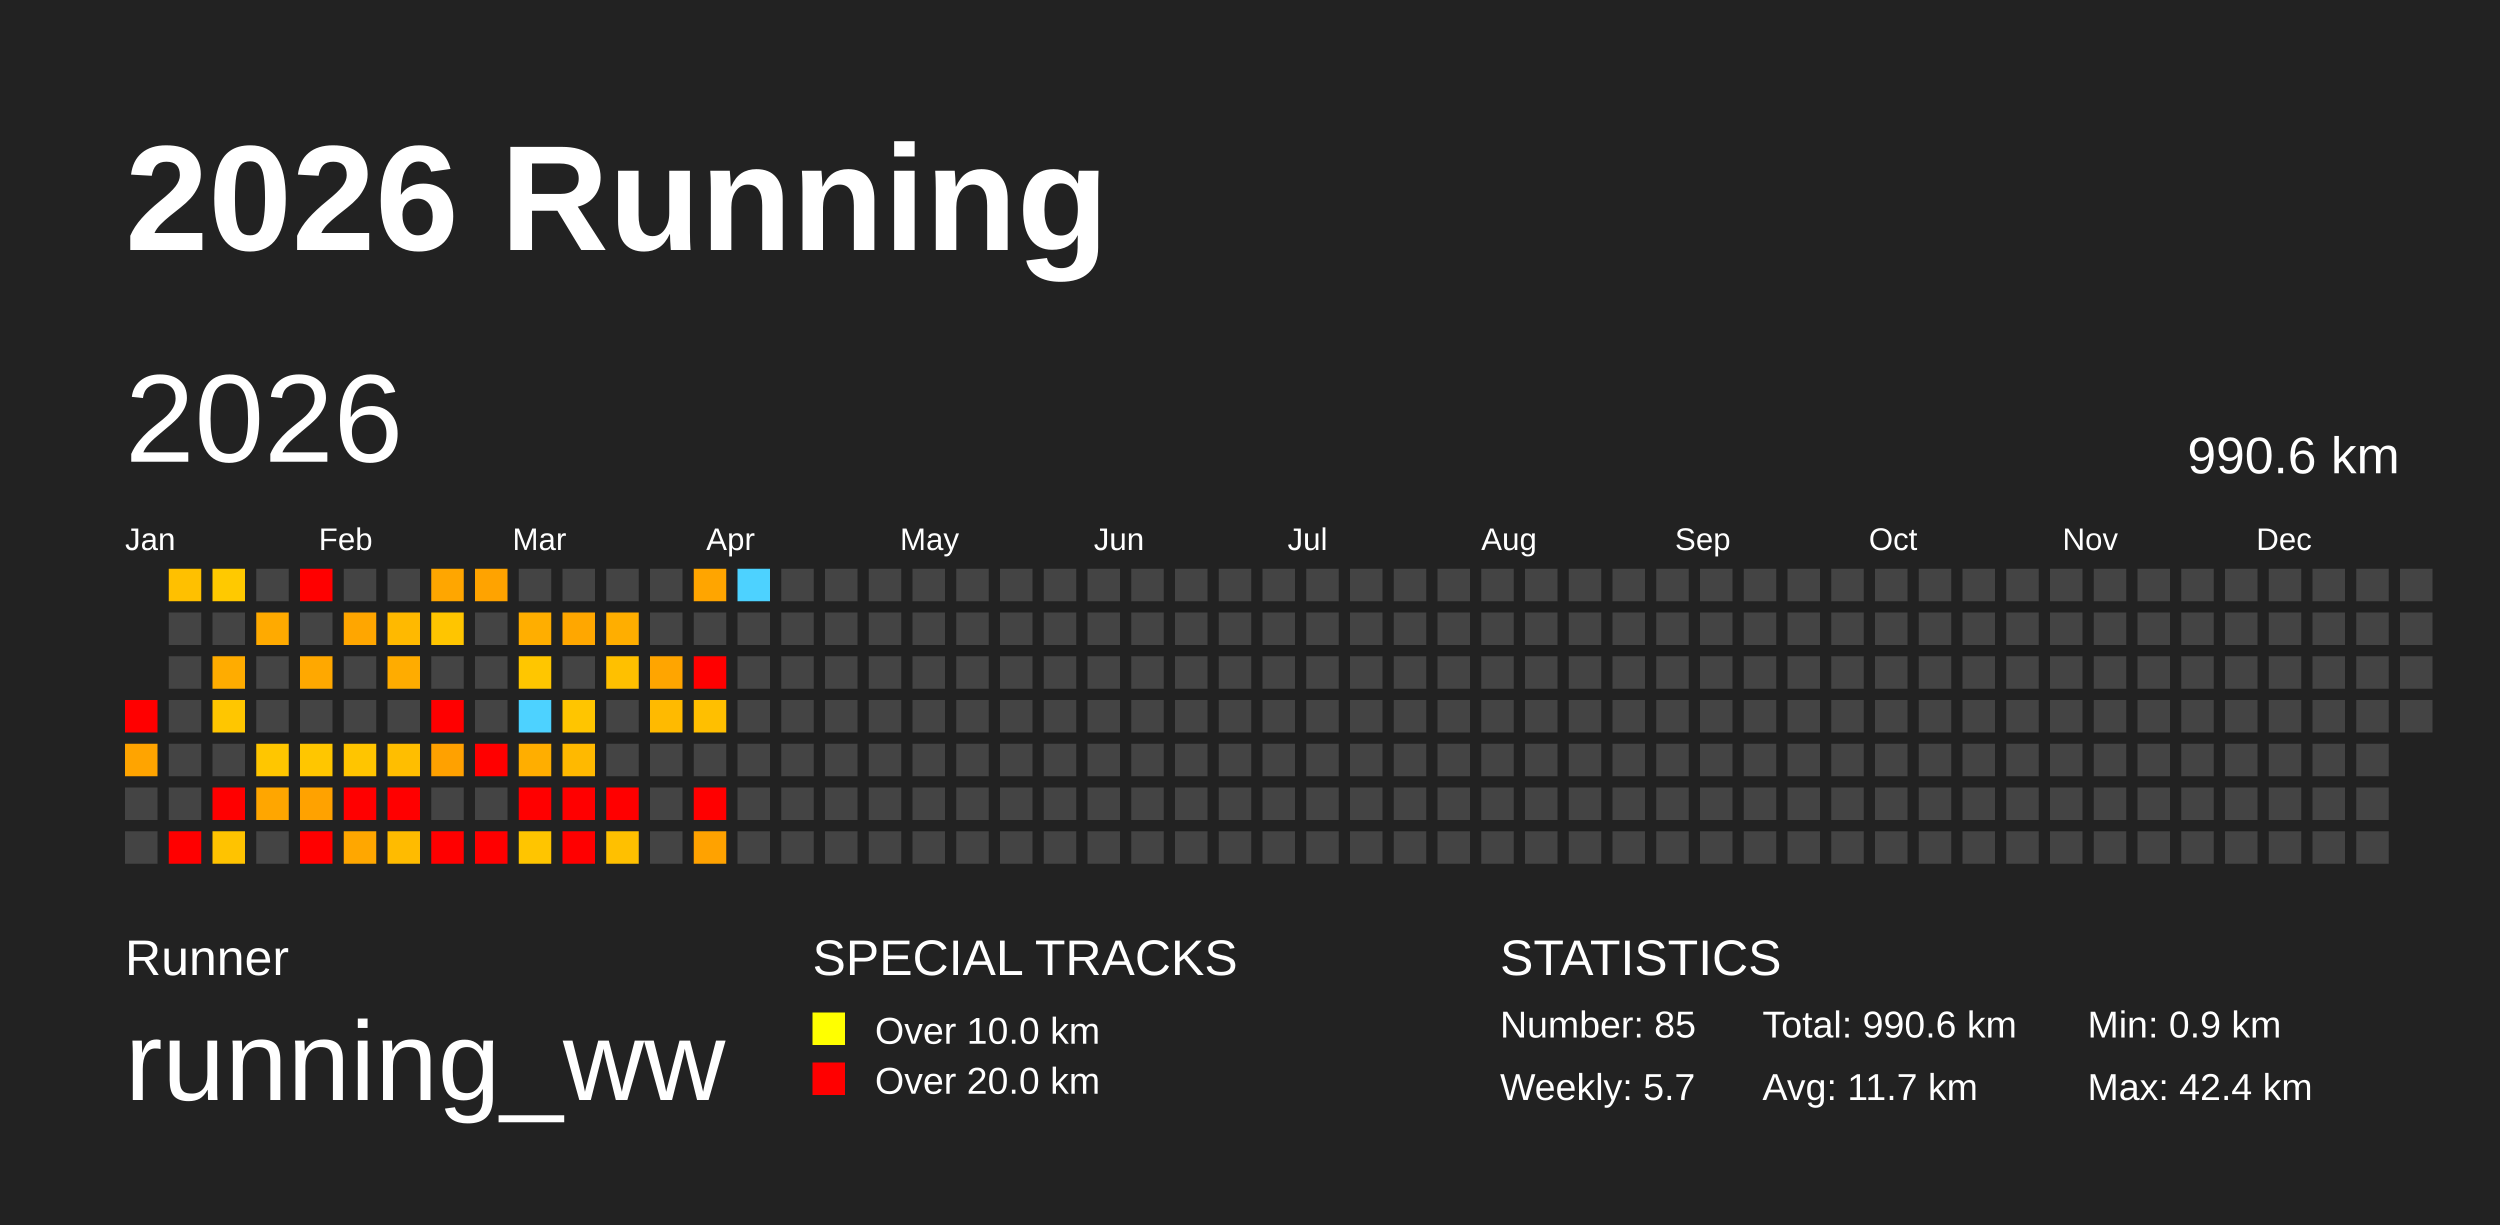
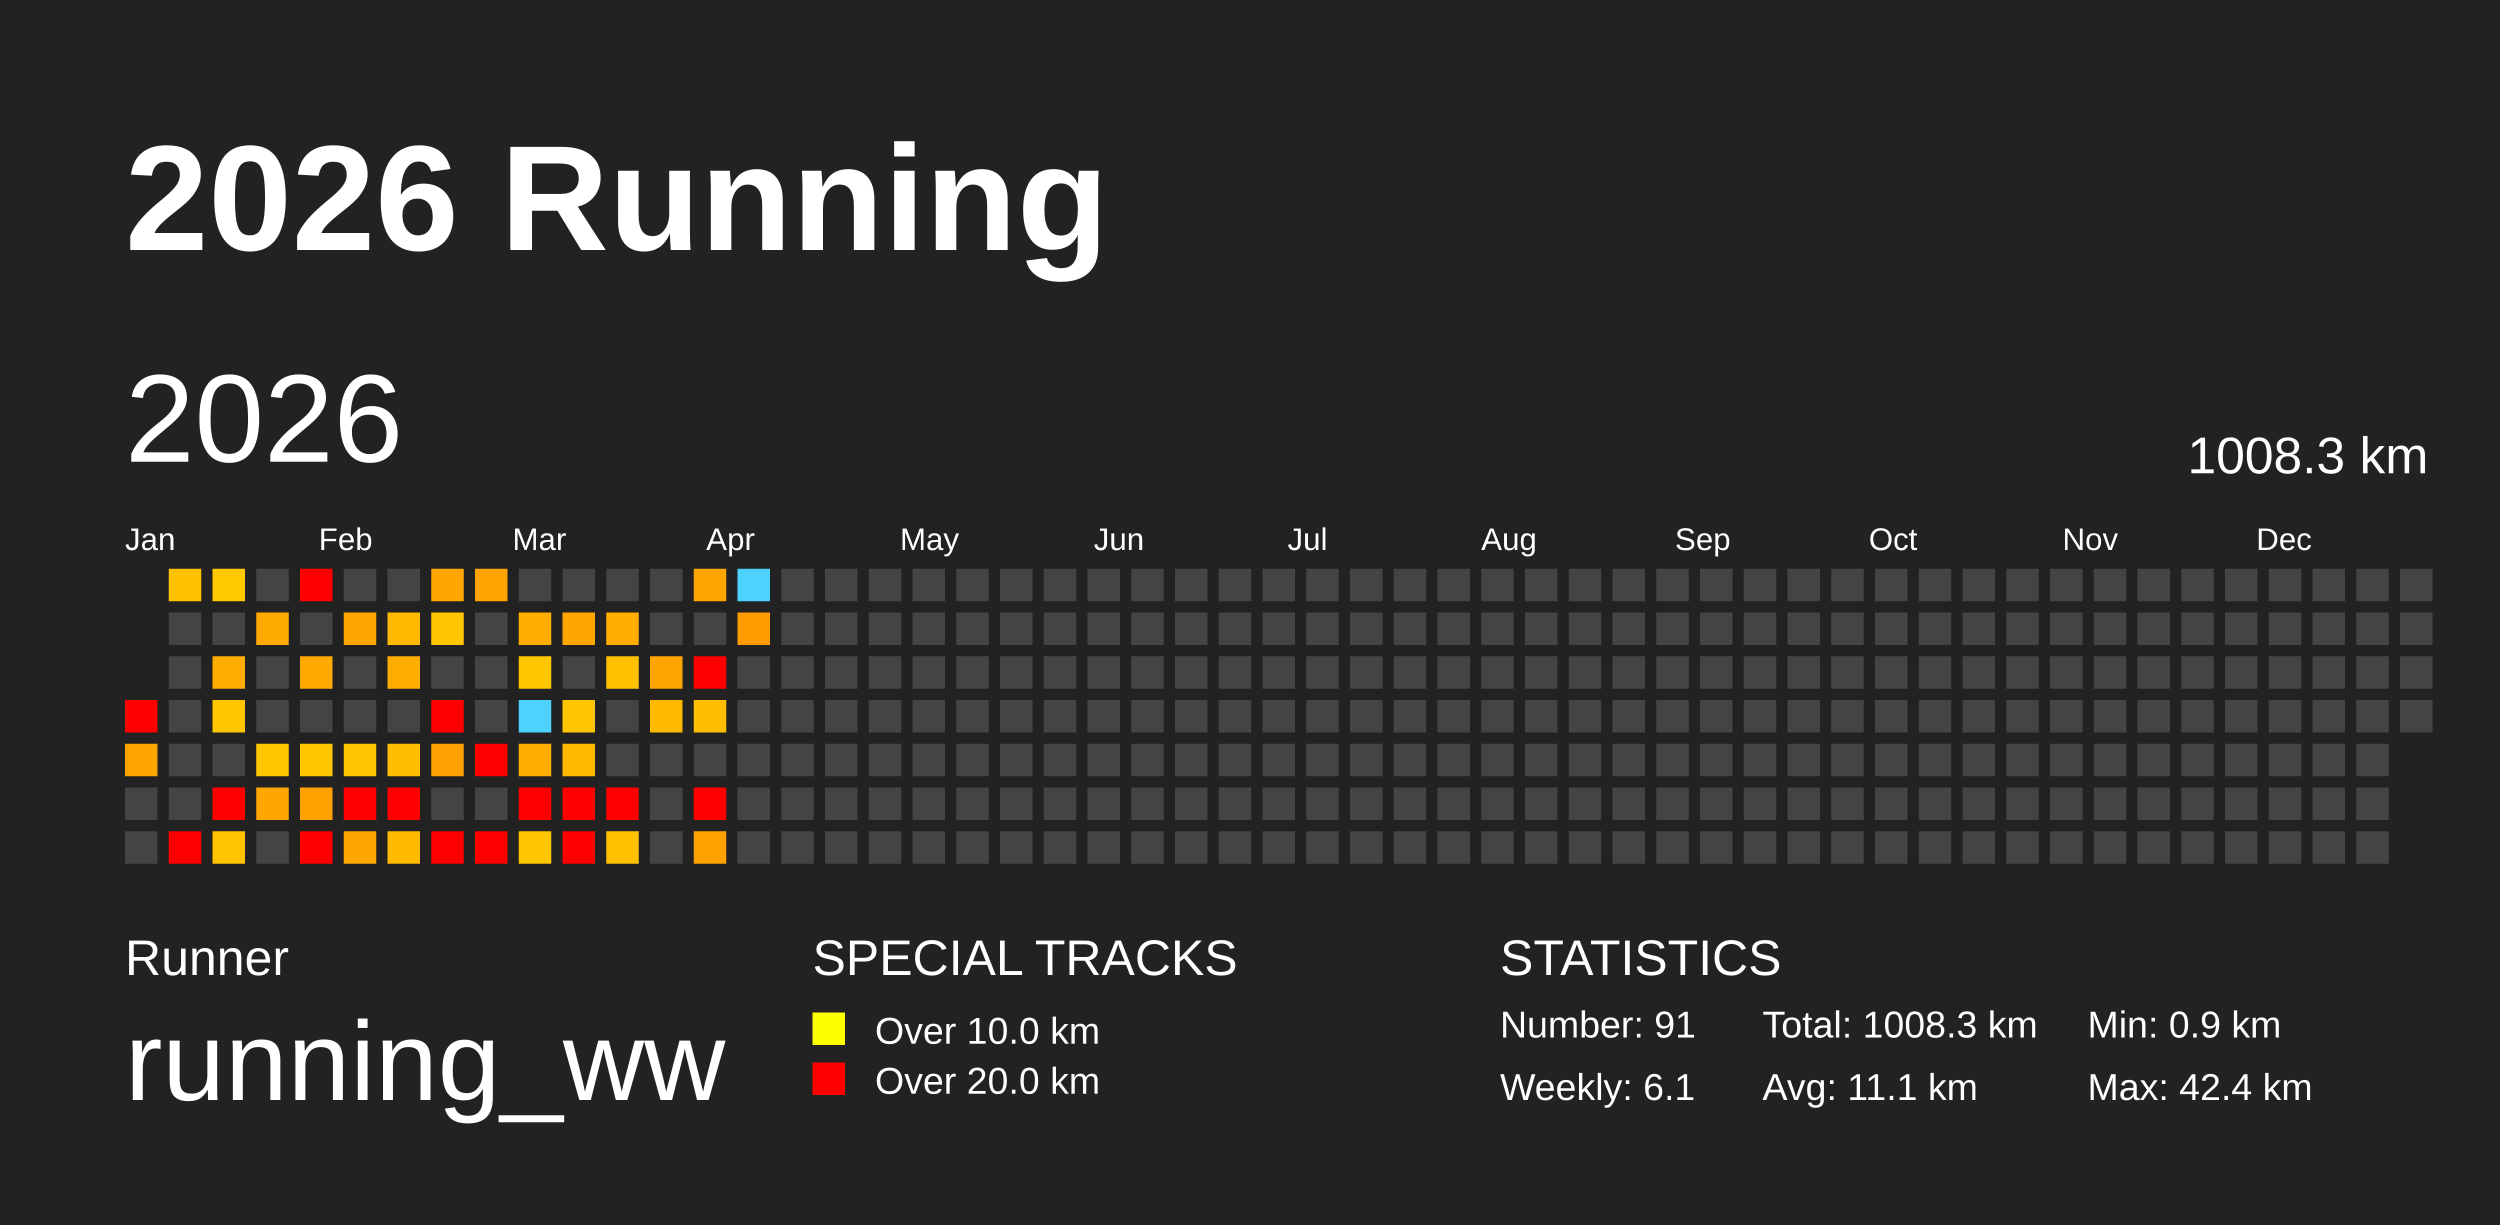
<svg xmlns="http://www.w3.org/2000/svg" baseProfile="full" height="98mm" version="1.1" viewBox="0,0,200,98" width="200mm">
  <defs />
  <rect fill="#222222" height="98" width="200" x="0" y="0" />
  <text fill="#FFFFFF" style="font-size:12px; font-family:Arial; font-weight:bold;" x="10" y="20">2026 Running</text>
  <text fill="#FFFFFF" style="font-size:4px; font-family:Arial" x="10" y="78">Runner</text>
  <text fill="#FFFFFF" style="font-size:9px; font-family:Arial" x="10" y="88">running_ww</text>
  <text fill="#FFFFFF" style="font-size:4px; font-family:Arial" x="65" y="78">SPECIAL TRACKS</text>
  <rect fill="yellow" height="2.6" width="2.6" x="65" y="81" />
  <text fill="#FFFFFF" style="font-size:3px; font-family:Arial" x="70" y="83.5">Over 10.0 km</text>
  <rect fill="red" height="2.6" width="2.6" x="65" y="85" />
  <text fill="#FFFFFF" style="font-size:3px; font-family:Arial" x="70" y="87.5">Over 20.0 km</text>
  <text fill="#FFFFFF" style="font-size:4px; font-family:Arial" x="120" y="78">STATISTICS</text>
-   <text fill="#FFFFFF" style="font-size:3px; font-family:Arial" x="120" y="83">Number: 85</text>
-   <text fill="#FFFFFF" style="font-size:3px; font-family:Arial" x="120" y="88">Weekly: 5.7</text>
-   <text fill="#FFFFFF" style="font-size:3px; font-family:Arial" x="141" y="83">Total: 990.6 km</text>
-   <text fill="#FFFFFF" style="font-size:3px; font-family:Arial" x="141" y="88">Avg: 11.7 km</text>
+   <text fill="#FFFFFF" style="font-size:3px; font-family:Arial" x="120" y="83">Number: 91</text>
+   <text fill="#FFFFFF" style="font-size:3px; font-family:Arial" x="120" y="88">Weekly: 6.1</text>
+   <text fill="#FFFFFF" style="font-size:3px; font-family:Arial" x="141" y="83">Total: 1008.3 km</text>
+   <text fill="#FFFFFF" style="font-size:3px; font-family:Arial" x="141" y="88">Avg: 11.1 km</text>
  <text fill="#FFFFFF" style="font-size:3px; font-family:Arial" x="167" y="83">Min: 0.9 km</text>
  <text fill="#FFFFFF" style="font-size:3px; font-family:Arial" x="167" y="88">Max: 42.4 km</text>
  <text dominant-baseline="hanging" fill="#FFFFFF" style="font-size:10.0px; font-family:Arial;" x="10" y="30">2026</text>
-   <text dominant-baseline="hanging" fill="#FFFFFF" style="font-size:4.125px; font-family:Arial;" x="175" y="35">990.6 km</text>
+   <text dominant-baseline="hanging" fill="#FFFFFF" style="font-size:4.125px; font-family:Arial;" x="175" y="35">1008.3 km</text>
  <text fill="#FFFFFF" style="font-size:2.5px; font-family:Arial" x="10.0" y="44">Jan</text>
  <text fill="#FFFFFF" style="font-size:2.5px; font-family:Arial" x="25.5" y="44">Feb</text>
  <text fill="#FFFFFF" style="font-size:2.5px; font-family:Arial" x="41.0" y="44">Mar</text>
  <text fill="#FFFFFF" style="font-size:2.5px; font-family:Arial" x="56.5" y="44">Apr</text>
  <text fill="#FFFFFF" style="font-size:2.5px; font-family:Arial" x="72.0" y="44">May</text>
  <text fill="#FFFFFF" style="font-size:2.5px; font-family:Arial" x="87.5" y="44">Jun</text>
  <text fill="#FFFFFF" style="font-size:2.5px; font-family:Arial" x="103.0" y="44">Jul</text>
  <text fill="#FFFFFF" style="font-size:2.5px; font-family:Arial" x="118.5" y="44">Aug</text>
  <text fill="#FFFFFF" style="font-size:2.5px; font-family:Arial" x="134.0" y="44">Sep</text>
  <text fill="#FFFFFF" style="font-size:2.5px; font-family:Arial" x="149.5" y="44">Oct</text>
  <text fill="#FFFFFF" style="font-size:2.5px; font-family:Arial" x="165.0" y="44">Nov</text>
  <text fill="#FFFFFF" style="font-size:2.5px; font-family:Arial" x="180.5" y="44">Dec</text>
  <rect fill="red" height="2.6" width="2.6" x="10.0" y="56.0" />
  <rect fill="#ffa400" height="2.6" width="2.6" x="10.0" y="59.5" />
  <rect fill="#444444" height="2.6" width="2.6" x="10.0" y="63.0" />
  <rect fill="#444444" height="2.6" width="2.6" x="10.0" y="66.5" />
  <rect fill="#ffc000" height="2.6" width="2.6" x="13.5" y="45.5" />
  <rect fill="#444444" height="2.6" width="2.6" x="13.5" y="49.0" />
  <rect fill="#444444" height="2.6" width="2.6" x="13.5" y="52.5" />
  <rect fill="#444444" height="2.6" width="2.6" x="13.5" y="56.0" />
  <rect fill="#444444" height="2.6" width="2.6" x="13.5" y="59.5" />
  <rect fill="#444444" height="2.6" width="2.6" x="13.5" y="63.0" />
  <rect fill="red" height="2.6" width="2.6" x="13.5" y="66.5" />
  <rect fill="#ffc900" height="2.6" width="2.6" x="17.0" y="45.5" />
  <rect fill="#444444" height="2.6" width="2.6" x="17.0" y="49.0" />
  <rect fill="#ffac00" height="2.6" width="2.6" x="17.0" y="52.5" />
  <rect fill="#ffc600" height="2.6" width="2.6" x="17.0" y="56.0" />
  <rect fill="#444444" height="2.6" width="2.6" x="17.0" y="59.5" />
  <rect fill="red" height="2.6" width="2.6" x="17.0" y="63.0" />
  <rect fill="#ffc300" height="2.6" width="2.6" x="17.0" y="66.5" />
  <rect fill="#444444" height="2.6" width="2.6" x="20.5" y="45.5" />
  <rect fill="#ffaa00" height="2.6" width="2.6" x="20.5" y="49.0" />
  <rect fill="#444444" height="2.6" width="2.6" x="20.5" y="52.5" />
  <rect fill="#444444" height="2.6" width="2.6" x="20.5" y="56.0" />
  <rect fill="#ffc600" height="2.6" width="2.6" x="20.5" y="59.5" />
  <rect fill="#ffa600" height="2.6" width="2.6" x="20.5" y="63.0" />
  <rect fill="#444444" height="2.6" width="2.6" x="20.5" y="66.5" />
  <rect fill="red" height="2.6" width="2.6" x="24.0" y="45.5" />
  <rect fill="#444444" height="2.6" width="2.6" x="24.0" y="49.0" />
  <rect fill="#ffa800" height="2.6" width="2.6" x="24.0" y="52.5" />
  <rect fill="#444444" height="2.6" width="2.6" x="24.0" y="56.0" />
  <rect fill="#ffc600" height="2.6" width="2.6" x="24.0" y="59.5" />
  <rect fill="#ffa200" height="2.6" width="2.6" x="24.0" y="63.0" />
  <rect fill="red" height="2.6" width="2.6" x="24.0" y="66.5" />
  <rect fill="#444444" height="2.6" width="2.6" x="27.5" y="45.5" />
  <rect fill="#ffa600" height="2.6" width="2.6" x="27.5" y="49.0" />
  <rect fill="#444444" height="2.6" width="2.6" x="27.5" y="52.5" />
  <rect fill="#444444" height="2.6" width="2.6" x="27.5" y="56.0" />
  <rect fill="#ffc500" height="2.6" width="2.6" x="27.5" y="59.5" />
  <rect fill="red" height="2.6" width="2.6" x="27.5" y="63.0" />
  <rect fill="#ffa700" height="2.6" width="2.6" x="27.5" y="66.5" />
  <rect fill="#444444" height="2.6" width="2.6" x="31.0" y="45.5" />
  <rect fill="#ffb900" height="2.6" width="2.6" x="31.0" y="49.0" />
  <rect fill="#ffac00" height="2.6" width="2.6" x="31.0" y="52.5" />
  <rect fill="#444444" height="2.6" width="2.6" x="31.0" y="56.0" />
  <rect fill="#ffbe00" height="2.6" width="2.6" x="31.0" y="59.5" />
  <rect fill="red" height="2.6" width="2.6" x="31.0" y="63.0" />
  <rect fill="#ffbb00" height="2.6" width="2.6" x="31.0" y="66.5" />
  <rect fill="#ffa600" height="2.6" width="2.6" x="34.5" y="45.5" />
  <rect fill="#ffc500" height="2.6" width="2.6" x="34.5" y="49.0" />
  <rect fill="#444444" height="2.6" width="2.6" x="34.5" y="52.5" />
  <rect fill="red" height="2.6" width="2.6" x="34.5" y="56.0" />
  <rect fill="#ffa100" height="2.6" width="2.6" x="34.5" y="59.5" />
  <rect fill="#444444" height="2.6" width="2.6" x="34.5" y="63.0" />
  <rect fill="red" height="2.6" width="2.6" x="34.5" y="66.5" />
  <rect fill="#ffa300" height="2.6" width="2.6" x="38.0" y="45.5" />
  <rect fill="#444444" height="2.6" width="2.6" x="38.0" y="49.0" />
  <rect fill="#444444" height="2.6" width="2.6" x="38.0" y="52.5" />
  <rect fill="#444444" height="2.6" width="2.6" x="38.0" y="56.0" />
  <rect fill="red" height="2.6" width="2.6" x="38.0" y="59.5" />
  <rect fill="#444444" height="2.6" width="2.6" x="38.0" y="63.0" />
  <rect fill="red" height="2.6" width="2.6" x="38.0" y="66.5" />
  <rect fill="#444444" height="2.6" width="2.6" x="41.5" y="45.5" />
  <rect fill="#ffae00" height="2.6" width="2.6" x="41.5" y="49.0" />
  <rect fill="#ffc600" height="2.6" width="2.6" x="41.5" y="52.5" />
  <rect fill="#4dd2ff" height="2.6" width="2.6" x="41.5" y="56.0" />
  <rect fill="#ffae00" height="2.6" width="2.6" x="41.5" y="59.5" />
  <rect fill="red" height="2.6" width="2.6" x="41.5" y="63.0" />
  <rect fill="#ffc500" height="2.6" width="2.6" x="41.5" y="66.5" />
  <rect fill="#444444" height="2.6" width="2.6" x="45.0" y="45.5" />
  <rect fill="#ffa700" height="2.6" width="2.6" x="45.0" y="49.0" />
  <rect fill="#444444" height="2.6" width="2.6" x="45.0" y="52.5" />
  <rect fill="#ffc500" height="2.6" width="2.6" x="45.0" y="56.0" />
  <rect fill="#ffb900" height="2.6" width="2.6" x="45.0" y="59.5" />
  <rect fill="red" height="2.6" width="2.6" x="45.0" y="63.0" />
  <rect fill="red" height="2.6" width="2.6" x="45.0" y="66.5" />
  <rect fill="#444444" height="2.6" width="2.6" x="48.5" y="45.5" />
  <rect fill="#ffae00" height="2.6" width="2.6" x="48.5" y="49.0" />
  <rect fill="#ffc000" height="2.6" width="2.6" x="48.5" y="52.5" />
  <rect fill="#444444" height="2.6" width="2.6" x="48.5" y="56.0" />
  <rect fill="#444444" height="2.6" width="2.6" x="48.5" y="59.5" />
  <rect fill="red" height="2.6" width="2.6" x="48.5" y="63.0" />
  <rect fill="#ffc000" height="2.6" width="2.6" x="48.5" y="66.5" />
  <rect fill="#444444" height="2.6" width="2.6" x="52.0" y="45.5" />
  <rect fill="#444444" height="2.6" width="2.6" x="52.0" y="49.0" />
  <rect fill="#ffa500" height="2.6" width="2.6" x="52.0" y="52.5" />
  <rect fill="#ffba00" height="2.6" width="2.6" x="52.0" y="56.0" />
  <rect fill="#444444" height="2.6" width="2.6" x="52.0" y="59.5" />
  <rect fill="#444444" height="2.6" width="2.6" x="52.0" y="63.0" />
  <rect fill="#444444" height="2.6" width="2.6" x="52.0" y="66.5" />
  <rect fill="#ffa500" height="2.6" width="2.6" x="55.5" y="45.5" />
  <rect fill="#444444" height="2.6" width="2.6" x="55.5" y="49.0" />
  <rect fill="red" height="2.6" width="2.6" x="55.5" y="52.5" />
  <rect fill="#ffbf00" height="2.6" width="2.6" x="55.5" y="56.0" />
  <rect fill="#444444" height="2.6" width="2.6" x="55.5" y="59.5" />
  <rect fill="red" height="2.6" width="2.6" x="55.5" y="63.0" />
  <rect fill="#ffa200" height="2.6" width="2.6" x="55.5" y="66.5" />
  <rect fill="#4dd2ff" height="2.6" width="2.6" x="59.0" y="45.5" />
-   <rect fill="#444444" height="2.6" width="2.6" x="59.0" y="49.0" />
+   <rect fill="#ff9c00" height="2.6" width="2.6" x="59.0" y="49.0" />
  <rect fill="#444444" height="2.6" width="2.6" x="59.0" y="52.5" />
  <rect fill="#444444" height="2.6" width="2.6" x="59.0" y="56.0" />
  <rect fill="#444444" height="2.6" width="2.6" x="59.0" y="59.5" />
  <rect fill="#444444" height="2.6" width="2.6" x="59.0" y="63.0" />
  <rect fill="#444444" height="2.6" width="2.6" x="59.0" y="66.5" />
  <rect fill="#444444" height="2.6" width="2.6" x="62.5" y="45.5" />
  <rect fill="#444444" height="2.6" width="2.6" x="62.5" y="49.0" />
  <rect fill="#444444" height="2.6" width="2.6" x="62.5" y="52.5" />
  <rect fill="#444444" height="2.6" width="2.6" x="62.5" y="56.0" />
  <rect fill="#444444" height="2.6" width="2.6" x="62.5" y="59.5" />
  <rect fill="#444444" height="2.6" width="2.6" x="62.5" y="63.0" />
  <rect fill="#444444" height="2.6" width="2.6" x="62.5" y="66.5" />
  <rect fill="#444444" height="2.6" width="2.6" x="66.0" y="45.5" />
  <rect fill="#444444" height="2.6" width="2.6" x="66.0" y="49.0" />
  <rect fill="#444444" height="2.6" width="2.6" x="66.0" y="52.5" />
  <rect fill="#444444" height="2.6" width="2.6" x="66.0" y="56.0" />
  <rect fill="#444444" height="2.6" width="2.6" x="66.0" y="59.5" />
  <rect fill="#444444" height="2.6" width="2.6" x="66.0" y="63.0" />
  <rect fill="#444444" height="2.6" width="2.6" x="66.0" y="66.5" />
  <rect fill="#444444" height="2.6" width="2.6" x="69.5" y="45.5" />
  <rect fill="#444444" height="2.6" width="2.6" x="69.5" y="49.0" />
  <rect fill="#444444" height="2.6" width="2.6" x="69.5" y="52.5" />
  <rect fill="#444444" height="2.6" width="2.6" x="69.5" y="56.0" />
  <rect fill="#444444" height="2.6" width="2.6" x="69.5" y="59.5" />
  <rect fill="#444444" height="2.6" width="2.6" x="69.5" y="63.0" />
  <rect fill="#444444" height="2.6" width="2.6" x="69.5" y="66.5" />
  <rect fill="#444444" height="2.6" width="2.6" x="73.0" y="45.5" />
  <rect fill="#444444" height="2.6" width="2.6" x="73.0" y="49.0" />
  <rect fill="#444444" height="2.6" width="2.6" x="73.0" y="52.5" />
  <rect fill="#444444" height="2.6" width="2.6" x="73.0" y="56.0" />
  <rect fill="#444444" height="2.6" width="2.6" x="73.0" y="59.5" />
  <rect fill="#444444" height="2.6" width="2.6" x="73.0" y="63.0" />
  <rect fill="#444444" height="2.6" width="2.6" x="73.0" y="66.5" />
  <rect fill="#444444" height="2.6" width="2.6" x="76.5" y="45.5" />
  <rect fill="#444444" height="2.6" width="2.6" x="76.5" y="49.0" />
  <rect fill="#444444" height="2.6" width="2.6" x="76.5" y="52.5" />
  <rect fill="#444444" height="2.6" width="2.6" x="76.5" y="56.0" />
  <rect fill="#444444" height="2.6" width="2.6" x="76.5" y="59.5" />
  <rect fill="#444444" height="2.6" width="2.6" x="76.5" y="63.0" />
  <rect fill="#444444" height="2.6" width="2.6" x="76.5" y="66.5" />
  <rect fill="#444444" height="2.6" width="2.6" x="80.0" y="45.5" />
  <rect fill="#444444" height="2.6" width="2.6" x="80.0" y="49.0" />
  <rect fill="#444444" height="2.6" width="2.6" x="80.0" y="52.5" />
  <rect fill="#444444" height="2.6" width="2.6" x="80.0" y="56.0" />
  <rect fill="#444444" height="2.6" width="2.6" x="80.0" y="59.5" />
  <rect fill="#444444" height="2.6" width="2.6" x="80.0" y="63.0" />
  <rect fill="#444444" height="2.6" width="2.6" x="80.0" y="66.5" />
  <rect fill="#444444" height="2.6" width="2.6" x="83.5" y="45.5" />
  <rect fill="#444444" height="2.6" width="2.6" x="83.5" y="49.0" />
  <rect fill="#444444" height="2.6" width="2.6" x="83.5" y="52.5" />
  <rect fill="#444444" height="2.6" width="2.6" x="83.5" y="56.0" />
  <rect fill="#444444" height="2.6" width="2.6" x="83.5" y="59.5" />
  <rect fill="#444444" height="2.6" width="2.6" x="83.5" y="63.0" />
  <rect fill="#444444" height="2.6" width="2.6" x="83.5" y="66.5" />
  <rect fill="#444444" height="2.6" width="2.6" x="87.0" y="45.5" />
  <rect fill="#444444" height="2.6" width="2.6" x="87.0" y="49.0" />
  <rect fill="#444444" height="2.6" width="2.6" x="87.0" y="52.5" />
  <rect fill="#444444" height="2.6" width="2.6" x="87.0" y="56.0" />
  <rect fill="#444444" height="2.6" width="2.6" x="87.0" y="59.5" />
  <rect fill="#444444" height="2.6" width="2.6" x="87.0" y="63.0" />
  <rect fill="#444444" height="2.6" width="2.6" x="87.0" y="66.5" />
  <rect fill="#444444" height="2.6" width="2.6" x="90.5" y="45.5" />
  <rect fill="#444444" height="2.6" width="2.6" x="90.5" y="49.0" />
  <rect fill="#444444" height="2.6" width="2.6" x="90.5" y="52.5" />
  <rect fill="#444444" height="2.6" width="2.6" x="90.5" y="56.0" />
  <rect fill="#444444" height="2.6" width="2.6" x="90.5" y="59.5" />
  <rect fill="#444444" height="2.6" width="2.6" x="90.5" y="63.0" />
  <rect fill="#444444" height="2.6" width="2.6" x="90.5" y="66.5" />
  <rect fill="#444444" height="2.6" width="2.6" x="94.0" y="45.5" />
  <rect fill="#444444" height="2.6" width="2.6" x="94.0" y="49.0" />
  <rect fill="#444444" height="2.6" width="2.6" x="94.0" y="52.5" />
  <rect fill="#444444" height="2.6" width="2.6" x="94.0" y="56.0" />
  <rect fill="#444444" height="2.6" width="2.6" x="94.0" y="59.5" />
  <rect fill="#444444" height="2.6" width="2.6" x="94.0" y="63.0" />
  <rect fill="#444444" height="2.6" width="2.6" x="94.0" y="66.5" />
  <rect fill="#444444" height="2.6" width="2.6" x="97.5" y="45.5" />
  <rect fill="#444444" height="2.6" width="2.6" x="97.5" y="49.0" />
  <rect fill="#444444" height="2.6" width="2.6" x="97.5" y="52.5" />
  <rect fill="#444444" height="2.6" width="2.6" x="97.5" y="56.0" />
  <rect fill="#444444" height="2.6" width="2.6" x="97.5" y="59.5" />
  <rect fill="#444444" height="2.6" width="2.6" x="97.5" y="63.0" />
  <rect fill="#444444" height="2.6" width="2.6" x="97.5" y="66.5" />
  <rect fill="#444444" height="2.6" width="2.6" x="101.0" y="45.5" />
  <rect fill="#444444" height="2.6" width="2.6" x="101.0" y="49.0" />
  <rect fill="#444444" height="2.6" width="2.6" x="101.0" y="52.5" />
  <rect fill="#444444" height="2.6" width="2.6" x="101.0" y="56.0" />
  <rect fill="#444444" height="2.6" width="2.6" x="101.0" y="59.5" />
  <rect fill="#444444" height="2.6" width="2.6" x="101.0" y="63.0" />
  <rect fill="#444444" height="2.6" width="2.6" x="101.0" y="66.5" />
  <rect fill="#444444" height="2.6" width="2.6" x="104.5" y="45.5" />
  <rect fill="#444444" height="2.6" width="2.6" x="104.5" y="49.0" />
  <rect fill="#444444" height="2.6" width="2.6" x="104.5" y="52.5" />
  <rect fill="#444444" height="2.6" width="2.6" x="104.5" y="56.0" />
  <rect fill="#444444" height="2.6" width="2.6" x="104.5" y="59.5" />
  <rect fill="#444444" height="2.6" width="2.6" x="104.5" y="63.0" />
  <rect fill="#444444" height="2.6" width="2.6" x="104.5" y="66.5" />
  <rect fill="#444444" height="2.6" width="2.6" x="108.0" y="45.5" />
  <rect fill="#444444" height="2.6" width="2.6" x="108.0" y="49.0" />
  <rect fill="#444444" height="2.6" width="2.6" x="108.0" y="52.5" />
  <rect fill="#444444" height="2.6" width="2.6" x="108.0" y="56.0" />
  <rect fill="#444444" height="2.6" width="2.6" x="108.0" y="59.5" />
  <rect fill="#444444" height="2.6" width="2.6" x="108.0" y="63.0" />
  <rect fill="#444444" height="2.6" width="2.6" x="108.0" y="66.5" />
  <rect fill="#444444" height="2.6" width="2.6" x="111.5" y="45.5" />
  <rect fill="#444444" height="2.6" width="2.6" x="111.5" y="49.0" />
  <rect fill="#444444" height="2.6" width="2.6" x="111.5" y="52.5" />
  <rect fill="#444444" height="2.6" width="2.6" x="111.5" y="56.0" />
  <rect fill="#444444" height="2.6" width="2.6" x="111.5" y="59.5" />
  <rect fill="#444444" height="2.6" width="2.6" x="111.5" y="63.0" />
  <rect fill="#444444" height="2.6" width="2.6" x="111.5" y="66.5" />
  <rect fill="#444444" height="2.6" width="2.6" x="115.0" y="45.5" />
  <rect fill="#444444" height="2.6" width="2.6" x="115.0" y="49.0" />
  <rect fill="#444444" height="2.6" width="2.6" x="115.0" y="52.5" />
  <rect fill="#444444" height="2.6" width="2.6" x="115.0" y="56.0" />
  <rect fill="#444444" height="2.6" width="2.6" x="115.0" y="59.5" />
  <rect fill="#444444" height="2.6" width="2.6" x="115.0" y="63.0" />
  <rect fill="#444444" height="2.6" width="2.6" x="115.0" y="66.5" />
  <rect fill="#444444" height="2.6" width="2.6" x="118.5" y="45.5" />
  <rect fill="#444444" height="2.6" width="2.6" x="118.5" y="49.0" />
  <rect fill="#444444" height="2.6" width="2.6" x="118.5" y="52.5" />
  <rect fill="#444444" height="2.6" width="2.6" x="118.5" y="56.0" />
  <rect fill="#444444" height="2.6" width="2.6" x="118.5" y="59.5" />
  <rect fill="#444444" height="2.6" width="2.6" x="118.5" y="63.0" />
  <rect fill="#444444" height="2.6" width="2.6" x="118.5" y="66.5" />
  <rect fill="#444444" height="2.6" width="2.6" x="122.0" y="45.5" />
  <rect fill="#444444" height="2.6" width="2.6" x="122.0" y="49.0" />
  <rect fill="#444444" height="2.6" width="2.6" x="122.0" y="52.5" />
  <rect fill="#444444" height="2.6" width="2.6" x="122.0" y="56.0" />
  <rect fill="#444444" height="2.6" width="2.6" x="122.0" y="59.5" />
  <rect fill="#444444" height="2.6" width="2.6" x="122.0" y="63.0" />
  <rect fill="#444444" height="2.6" width="2.6" x="122.0" y="66.5" />
  <rect fill="#444444" height="2.6" width="2.6" x="125.5" y="45.5" />
  <rect fill="#444444" height="2.6" width="2.6" x="125.5" y="49.0" />
  <rect fill="#444444" height="2.6" width="2.6" x="125.5" y="52.5" />
  <rect fill="#444444" height="2.6" width="2.6" x="125.5" y="56.0" />
  <rect fill="#444444" height="2.6" width="2.6" x="125.5" y="59.5" />
  <rect fill="#444444" height="2.6" width="2.6" x="125.5" y="63.0" />
  <rect fill="#444444" height="2.6" width="2.6" x="125.5" y="66.5" />
  <rect fill="#444444" height="2.6" width="2.6" x="129.0" y="45.5" />
  <rect fill="#444444" height="2.6" width="2.6" x="129.0" y="49.0" />
  <rect fill="#444444" height="2.6" width="2.6" x="129.0" y="52.5" />
  <rect fill="#444444" height="2.6" width="2.6" x="129.0" y="56.0" />
  <rect fill="#444444" height="2.6" width="2.6" x="129.0" y="59.5" />
  <rect fill="#444444" height="2.6" width="2.6" x="129.0" y="63.0" />
  <rect fill="#444444" height="2.6" width="2.6" x="129.0" y="66.5" />
  <rect fill="#444444" height="2.6" width="2.6" x="132.5" y="45.5" />
  <rect fill="#444444" height="2.6" width="2.6" x="132.5" y="49.0" />
  <rect fill="#444444" height="2.6" width="2.6" x="132.5" y="52.5" />
  <rect fill="#444444" height="2.6" width="2.6" x="132.5" y="56.0" />
  <rect fill="#444444" height="2.6" width="2.6" x="132.5" y="59.5" />
  <rect fill="#444444" height="2.6" width="2.6" x="132.5" y="63.0" />
  <rect fill="#444444" height="2.6" width="2.6" x="132.5" y="66.5" />
  <rect fill="#444444" height="2.6" width="2.6" x="136.0" y="45.5" />
  <rect fill="#444444" height="2.6" width="2.6" x="136.0" y="49.0" />
  <rect fill="#444444" height="2.6" width="2.6" x="136.0" y="52.5" />
  <rect fill="#444444" height="2.6" width="2.6" x="136.0" y="56.0" />
  <rect fill="#444444" height="2.6" width="2.6" x="136.0" y="59.5" />
  <rect fill="#444444" height="2.6" width="2.6" x="136.0" y="63.0" />
  <rect fill="#444444" height="2.6" width="2.6" x="136.0" y="66.5" />
  <rect fill="#444444" height="2.6" width="2.6" x="139.5" y="45.5" />
  <rect fill="#444444" height="2.6" width="2.6" x="139.5" y="49.0" />
  <rect fill="#444444" height="2.6" width="2.6" x="139.5" y="52.5" />
  <rect fill="#444444" height="2.6" width="2.6" x="139.5" y="56.0" />
  <rect fill="#444444" height="2.6" width="2.6" x="139.5" y="59.5" />
  <rect fill="#444444" height="2.6" width="2.6" x="139.5" y="63.0" />
  <rect fill="#444444" height="2.6" width="2.6" x="139.5" y="66.5" />
  <rect fill="#444444" height="2.6" width="2.6" x="143.0" y="45.5" />
  <rect fill="#444444" height="2.6" width="2.6" x="143.0" y="49.0" />
  <rect fill="#444444" height="2.6" width="2.6" x="143.0" y="52.5" />
  <rect fill="#444444" height="2.6" width="2.6" x="143.0" y="56.0" />
  <rect fill="#444444" height="2.6" width="2.6" x="143.0" y="59.5" />
  <rect fill="#444444" height="2.6" width="2.6" x="143.0" y="63.0" />
  <rect fill="#444444" height="2.6" width="2.6" x="143.0" y="66.5" />
  <rect fill="#444444" height="2.6" width="2.6" x="146.5" y="45.5" />
  <rect fill="#444444" height="2.6" width="2.6" x="146.5" y="49.0" />
  <rect fill="#444444" height="2.6" width="2.6" x="146.5" y="52.5" />
  <rect fill="#444444" height="2.6" width="2.6" x="146.5" y="56.0" />
  <rect fill="#444444" height="2.6" width="2.6" x="146.5" y="59.5" />
  <rect fill="#444444" height="2.6" width="2.6" x="146.5" y="63.0" />
  <rect fill="#444444" height="2.6" width="2.6" x="146.5" y="66.5" />
  <rect fill="#444444" height="2.6" width="2.6" x="150.0" y="45.5" />
  <rect fill="#444444" height="2.6" width="2.6" x="150.0" y="49.0" />
  <rect fill="#444444" height="2.6" width="2.6" x="150.0" y="52.5" />
  <rect fill="#444444" height="2.6" width="2.6" x="150.0" y="56.0" />
  <rect fill="#444444" height="2.6" width="2.6" x="150.0" y="59.5" />
  <rect fill="#444444" height="2.6" width="2.6" x="150.0" y="63.0" />
  <rect fill="#444444" height="2.6" width="2.6" x="150.0" y="66.5" />
  <rect fill="#444444" height="2.6" width="2.6" x="153.5" y="45.5" />
  <rect fill="#444444" height="2.6" width="2.6" x="153.5" y="49.0" />
  <rect fill="#444444" height="2.6" width="2.6" x="153.5" y="52.5" />
  <rect fill="#444444" height="2.6" width="2.6" x="153.5" y="56.0" />
  <rect fill="#444444" height="2.6" width="2.6" x="153.5" y="59.5" />
  <rect fill="#444444" height="2.6" width="2.6" x="153.5" y="63.0" />
  <rect fill="#444444" height="2.6" width="2.6" x="153.5" y="66.5" />
  <rect fill="#444444" height="2.6" width="2.6" x="157.0" y="45.5" />
  <rect fill="#444444" height="2.6" width="2.6" x="157.0" y="49.0" />
  <rect fill="#444444" height="2.6" width="2.6" x="157.0" y="52.5" />
  <rect fill="#444444" height="2.6" width="2.6" x="157.0" y="56.0" />
  <rect fill="#444444" height="2.6" width="2.6" x="157.0" y="59.5" />
  <rect fill="#444444" height="2.6" width="2.6" x="157.0" y="63.0" />
  <rect fill="#444444" height="2.6" width="2.6" x="157.0" y="66.5" />
  <rect fill="#444444" height="2.6" width="2.6" x="160.5" y="45.5" />
  <rect fill="#444444" height="2.6" width="2.6" x="160.5" y="49.0" />
  <rect fill="#444444" height="2.6" width="2.6" x="160.5" y="52.5" />
  <rect fill="#444444" height="2.6" width="2.6" x="160.5" y="56.0" />
  <rect fill="#444444" height="2.6" width="2.6" x="160.5" y="59.5" />
  <rect fill="#444444" height="2.6" width="2.6" x="160.5" y="63.0" />
  <rect fill="#444444" height="2.6" width="2.6" x="160.5" y="66.5" />
  <rect fill="#444444" height="2.6" width="2.6" x="164.0" y="45.5" />
  <rect fill="#444444" height="2.6" width="2.6" x="164.0" y="49.0" />
  <rect fill="#444444" height="2.6" width="2.6" x="164.0" y="52.5" />
  <rect fill="#444444" height="2.6" width="2.6" x="164.0" y="56.0" />
  <rect fill="#444444" height="2.6" width="2.6" x="164.0" y="59.5" />
  <rect fill="#444444" height="2.6" width="2.6" x="164.0" y="63.0" />
  <rect fill="#444444" height="2.6" width="2.6" x="164.0" y="66.5" />
  <rect fill="#444444" height="2.6" width="2.6" x="167.5" y="45.5" />
  <rect fill="#444444" height="2.6" width="2.6" x="167.5" y="49.0" />
  <rect fill="#444444" height="2.6" width="2.6" x="167.5" y="52.5" />
  <rect fill="#444444" height="2.6" width="2.6" x="167.5" y="56.0" />
  <rect fill="#444444" height="2.6" width="2.6" x="167.5" y="59.5" />
  <rect fill="#444444" height="2.6" width="2.6" x="167.5" y="63.0" />
  <rect fill="#444444" height="2.6" width="2.6" x="167.5" y="66.5" />
  <rect fill="#444444" height="2.6" width="2.6" x="171.0" y="45.5" />
  <rect fill="#444444" height="2.6" width="2.6" x="171.0" y="49.0" />
  <rect fill="#444444" height="2.6" width="2.6" x="171.0" y="52.5" />
  <rect fill="#444444" height="2.6" width="2.6" x="171.0" y="56.0" />
  <rect fill="#444444" height="2.6" width="2.6" x="171.0" y="59.5" />
  <rect fill="#444444" height="2.6" width="2.6" x="171.0" y="63.0" />
  <rect fill="#444444" height="2.6" width="2.6" x="171.0" y="66.5" />
  <rect fill="#444444" height="2.6" width="2.6" x="174.5" y="45.5" />
  <rect fill="#444444" height="2.6" width="2.6" x="174.5" y="49.0" />
  <rect fill="#444444" height="2.6" width="2.6" x="174.5" y="52.5" />
  <rect fill="#444444" height="2.6" width="2.6" x="174.5" y="56.0" />
  <rect fill="#444444" height="2.6" width="2.6" x="174.5" y="59.5" />
  <rect fill="#444444" height="2.6" width="2.6" x="174.5" y="63.0" />
  <rect fill="#444444" height="2.6" width="2.6" x="174.5" y="66.5" />
  <rect fill="#444444" height="2.6" width="2.6" x="178.0" y="45.5" />
  <rect fill="#444444" height="2.6" width="2.6" x="178.0" y="49.0" />
  <rect fill="#444444" height="2.6" width="2.6" x="178.0" y="52.5" />
  <rect fill="#444444" height="2.6" width="2.6" x="178.0" y="56.0" />
  <rect fill="#444444" height="2.6" width="2.6" x="178.0" y="59.5" />
  <rect fill="#444444" height="2.6" width="2.6" x="178.0" y="63.0" />
  <rect fill="#444444" height="2.6" width="2.6" x="178.0" y="66.5" />
  <rect fill="#444444" height="2.6" width="2.6" x="181.5" y="45.5" />
  <rect fill="#444444" height="2.6" width="2.6" x="181.5" y="49.0" />
  <rect fill="#444444" height="2.6" width="2.6" x="181.5" y="52.5" />
  <rect fill="#444444" height="2.6" width="2.6" x="181.5" y="56.0" />
  <rect fill="#444444" height="2.6" width="2.6" x="181.5" y="59.5" />
  <rect fill="#444444" height="2.6" width="2.6" x="181.5" y="63.0" />
  <rect fill="#444444" height="2.6" width="2.6" x="181.5" y="66.5" />
  <rect fill="#444444" height="2.6" width="2.6" x="185.0" y="45.5" />
  <rect fill="#444444" height="2.6" width="2.6" x="185.0" y="49.0" />
  <rect fill="#444444" height="2.6" width="2.6" x="185.0" y="52.5" />
  <rect fill="#444444" height="2.6" width="2.6" x="185.0" y="56.0" />
  <rect fill="#444444" height="2.6" width="2.6" x="185.0" y="59.5" />
  <rect fill="#444444" height="2.6" width="2.6" x="185.0" y="63.0" />
  <rect fill="#444444" height="2.6" width="2.6" x="185.0" y="66.5" />
  <rect fill="#444444" height="2.6" width="2.6" x="188.5" y="45.5" />
  <rect fill="#444444" height="2.6" width="2.6" x="188.5" y="49.0" />
  <rect fill="#444444" height="2.6" width="2.6" x="188.5" y="52.5" />
  <rect fill="#444444" height="2.6" width="2.6" x="188.5" y="56.0" />
  <rect fill="#444444" height="2.6" width="2.6" x="188.5" y="59.5" />
  <rect fill="#444444" height="2.6" width="2.6" x="188.5" y="63.0" />
  <rect fill="#444444" height="2.6" width="2.6" x="188.5" y="66.5" />
  <rect fill="#444444" height="2.6" width="2.6" x="192.0" y="45.5" />
  <rect fill="#444444" height="2.6" width="2.6" x="192.0" y="49.0" />
  <rect fill="#444444" height="2.6" width="2.6" x="192.0" y="52.5" />
  <rect fill="#444444" height="2.6" width="2.6" x="192.0" y="56.0" />
</svg>
